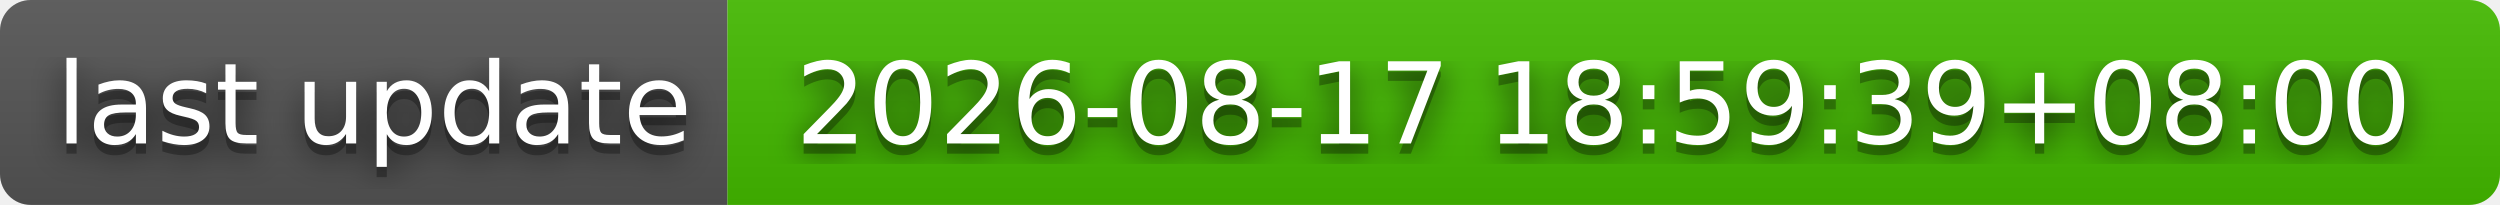
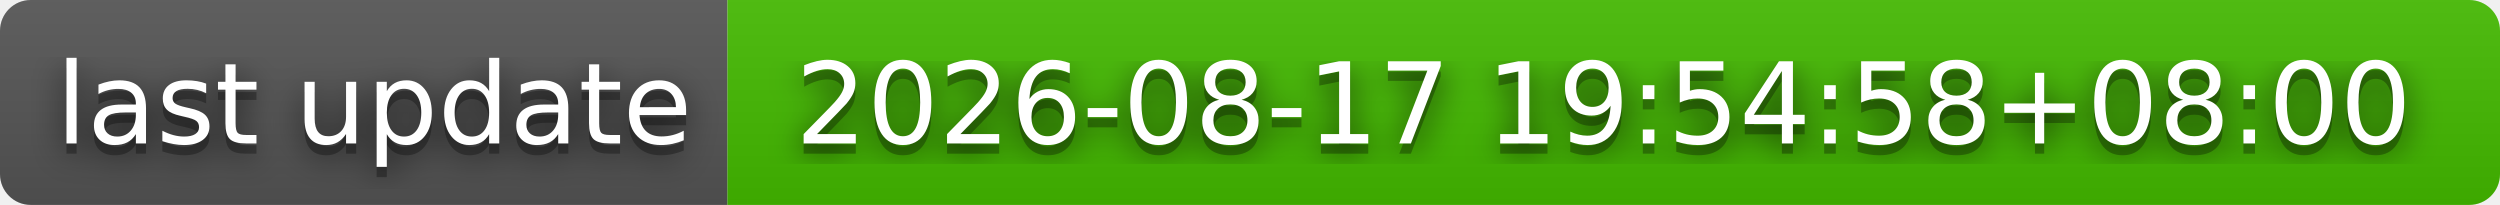
- <svg xmlns="http://www.w3.org/2000/svg" width="244" height="20" role="img" aria-label="last update: 2026-08-17 18:59:39+08:00">
+ <svg xmlns="http://www.w3.org/2000/svg" width="244" height="20" role="img" aria-label="last update: 2026-08-17 19:54:58+08:00">
  <filter id="blur">
    <feGaussianBlur stdDeviation="16" />
  </filter>
  <linearGradient id="s" x2="0" y2="100%">
    <stop offset="0" stop-color="#bbb" stop-opacity=".1" />
    <stop offset="1" stop-opacity=".1" />
  </linearGradient>
  <clipPath id="r">
    <rect width="244" height="20" rx="3" />
  </clipPath>
  <g clip-path="url(#r)">
    <rect width="71" height="20" fill="#555" />
    <rect x="71" width="173" height="20" fill="#4b0" />
    <rect width="244" height="20" fill="url(#s)" />
  </g>
  <g fill="#fff" text-anchor="middle" font-family="Verdana,Geneva,DejaVu Sans,sans-serif" text-rendering="geometricPrecision" font-size="110">
    <g transform="scale(.1)">
      <g aria-hidden="true" fill="#010101">
        <text x="365" y="150" fill-opacity=".8" filter="url(#blur)" textLength="610">last update</text>
        <text x="365" y="150" fill-opacity=".3" textLength="610">last update</text>
      </g>
      <text x="365" y="140" textLength="610">last update</text>
    </g>
    <g transform="scale(.1)">
      <g aria-hidden="true" fill="#010101">
-         <text x="1565" y="150" fill-opacity=".8" filter="url(#blur)" textLength="1630">2026-08-17 18:59:39+08:00</text>
-         <text x="1565" y="150" fill-opacity=".3" textLength="1630">2026-08-17 18:59:39+08:00</text>
+         <text x="1565" y="150" fill-opacity=".8" filter="url(#blur)" textLength="1630">2026-08-17 19:54:58+08:00</text>
+         <text x="1565" y="150" fill-opacity=".3" textLength="1630">2026-08-17 19:54:58+08:00</text>
      </g>
-       <text x="1565" y="140" textLength="1630">2026-08-17 18:59:39+08:00</text>
+       <text x="1565" y="140" textLength="1630">2026-08-17 19:54:58+08:00</text>
    </g>
  </g>
</svg>
